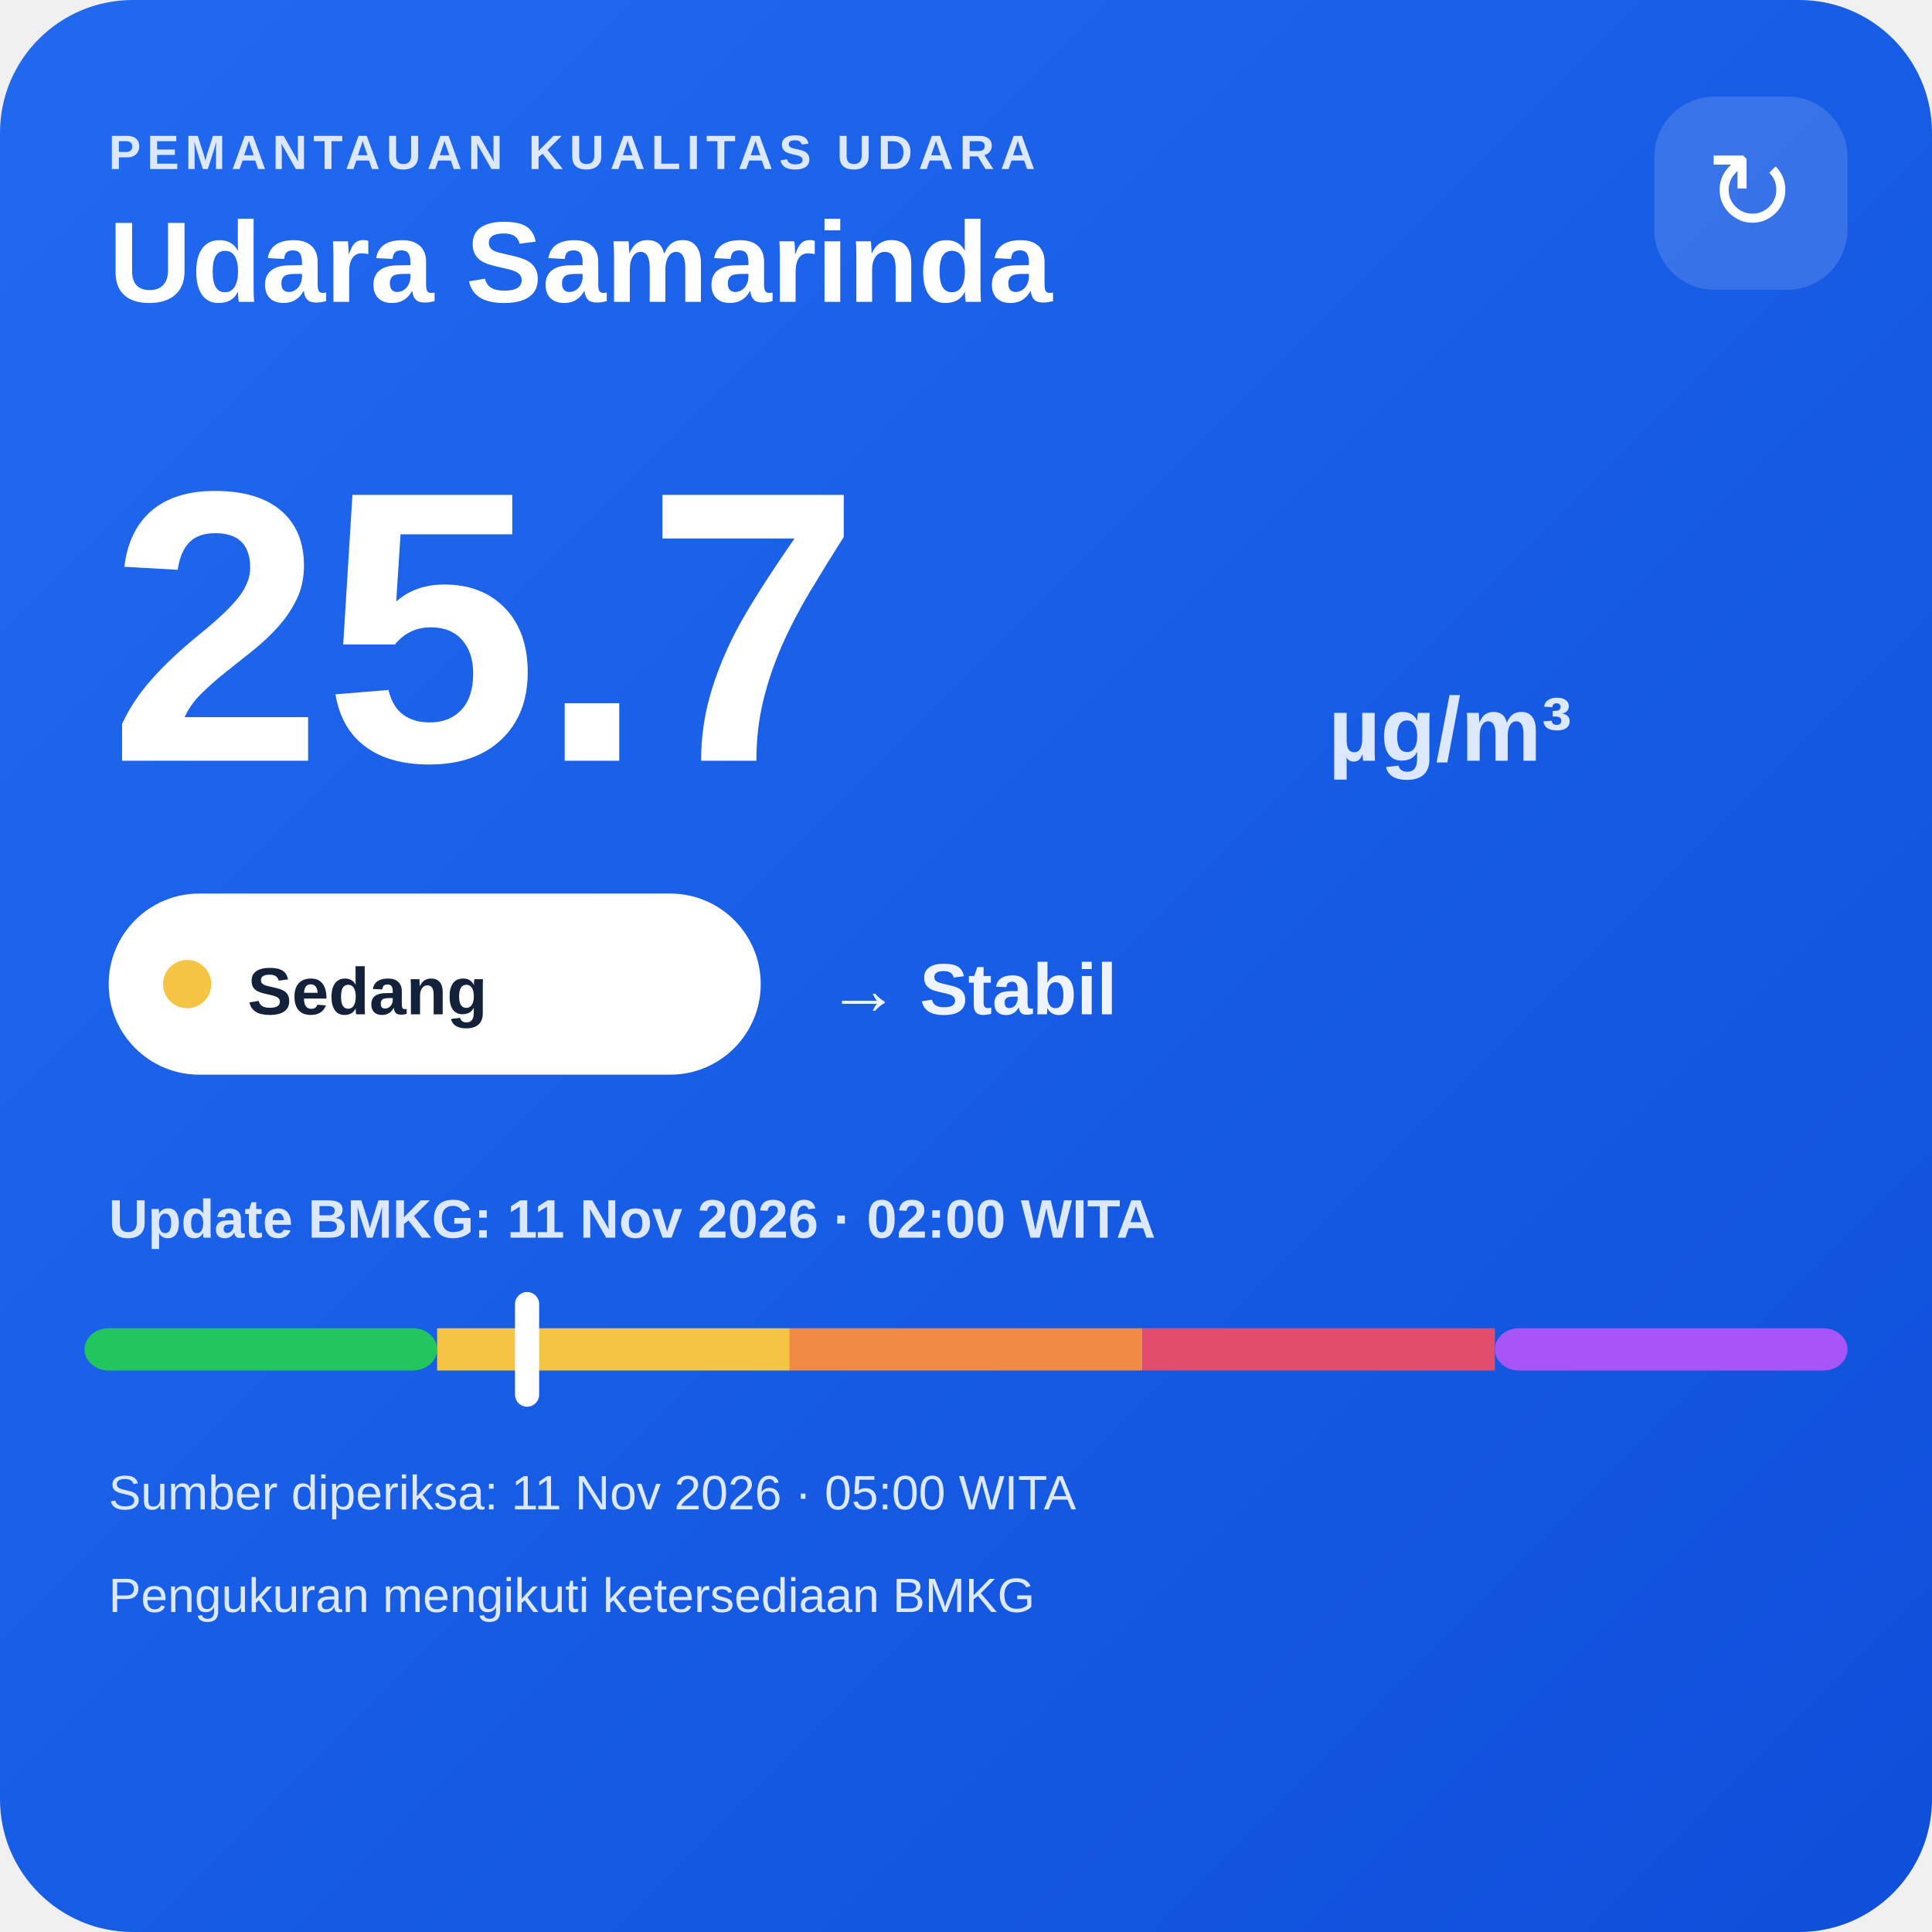
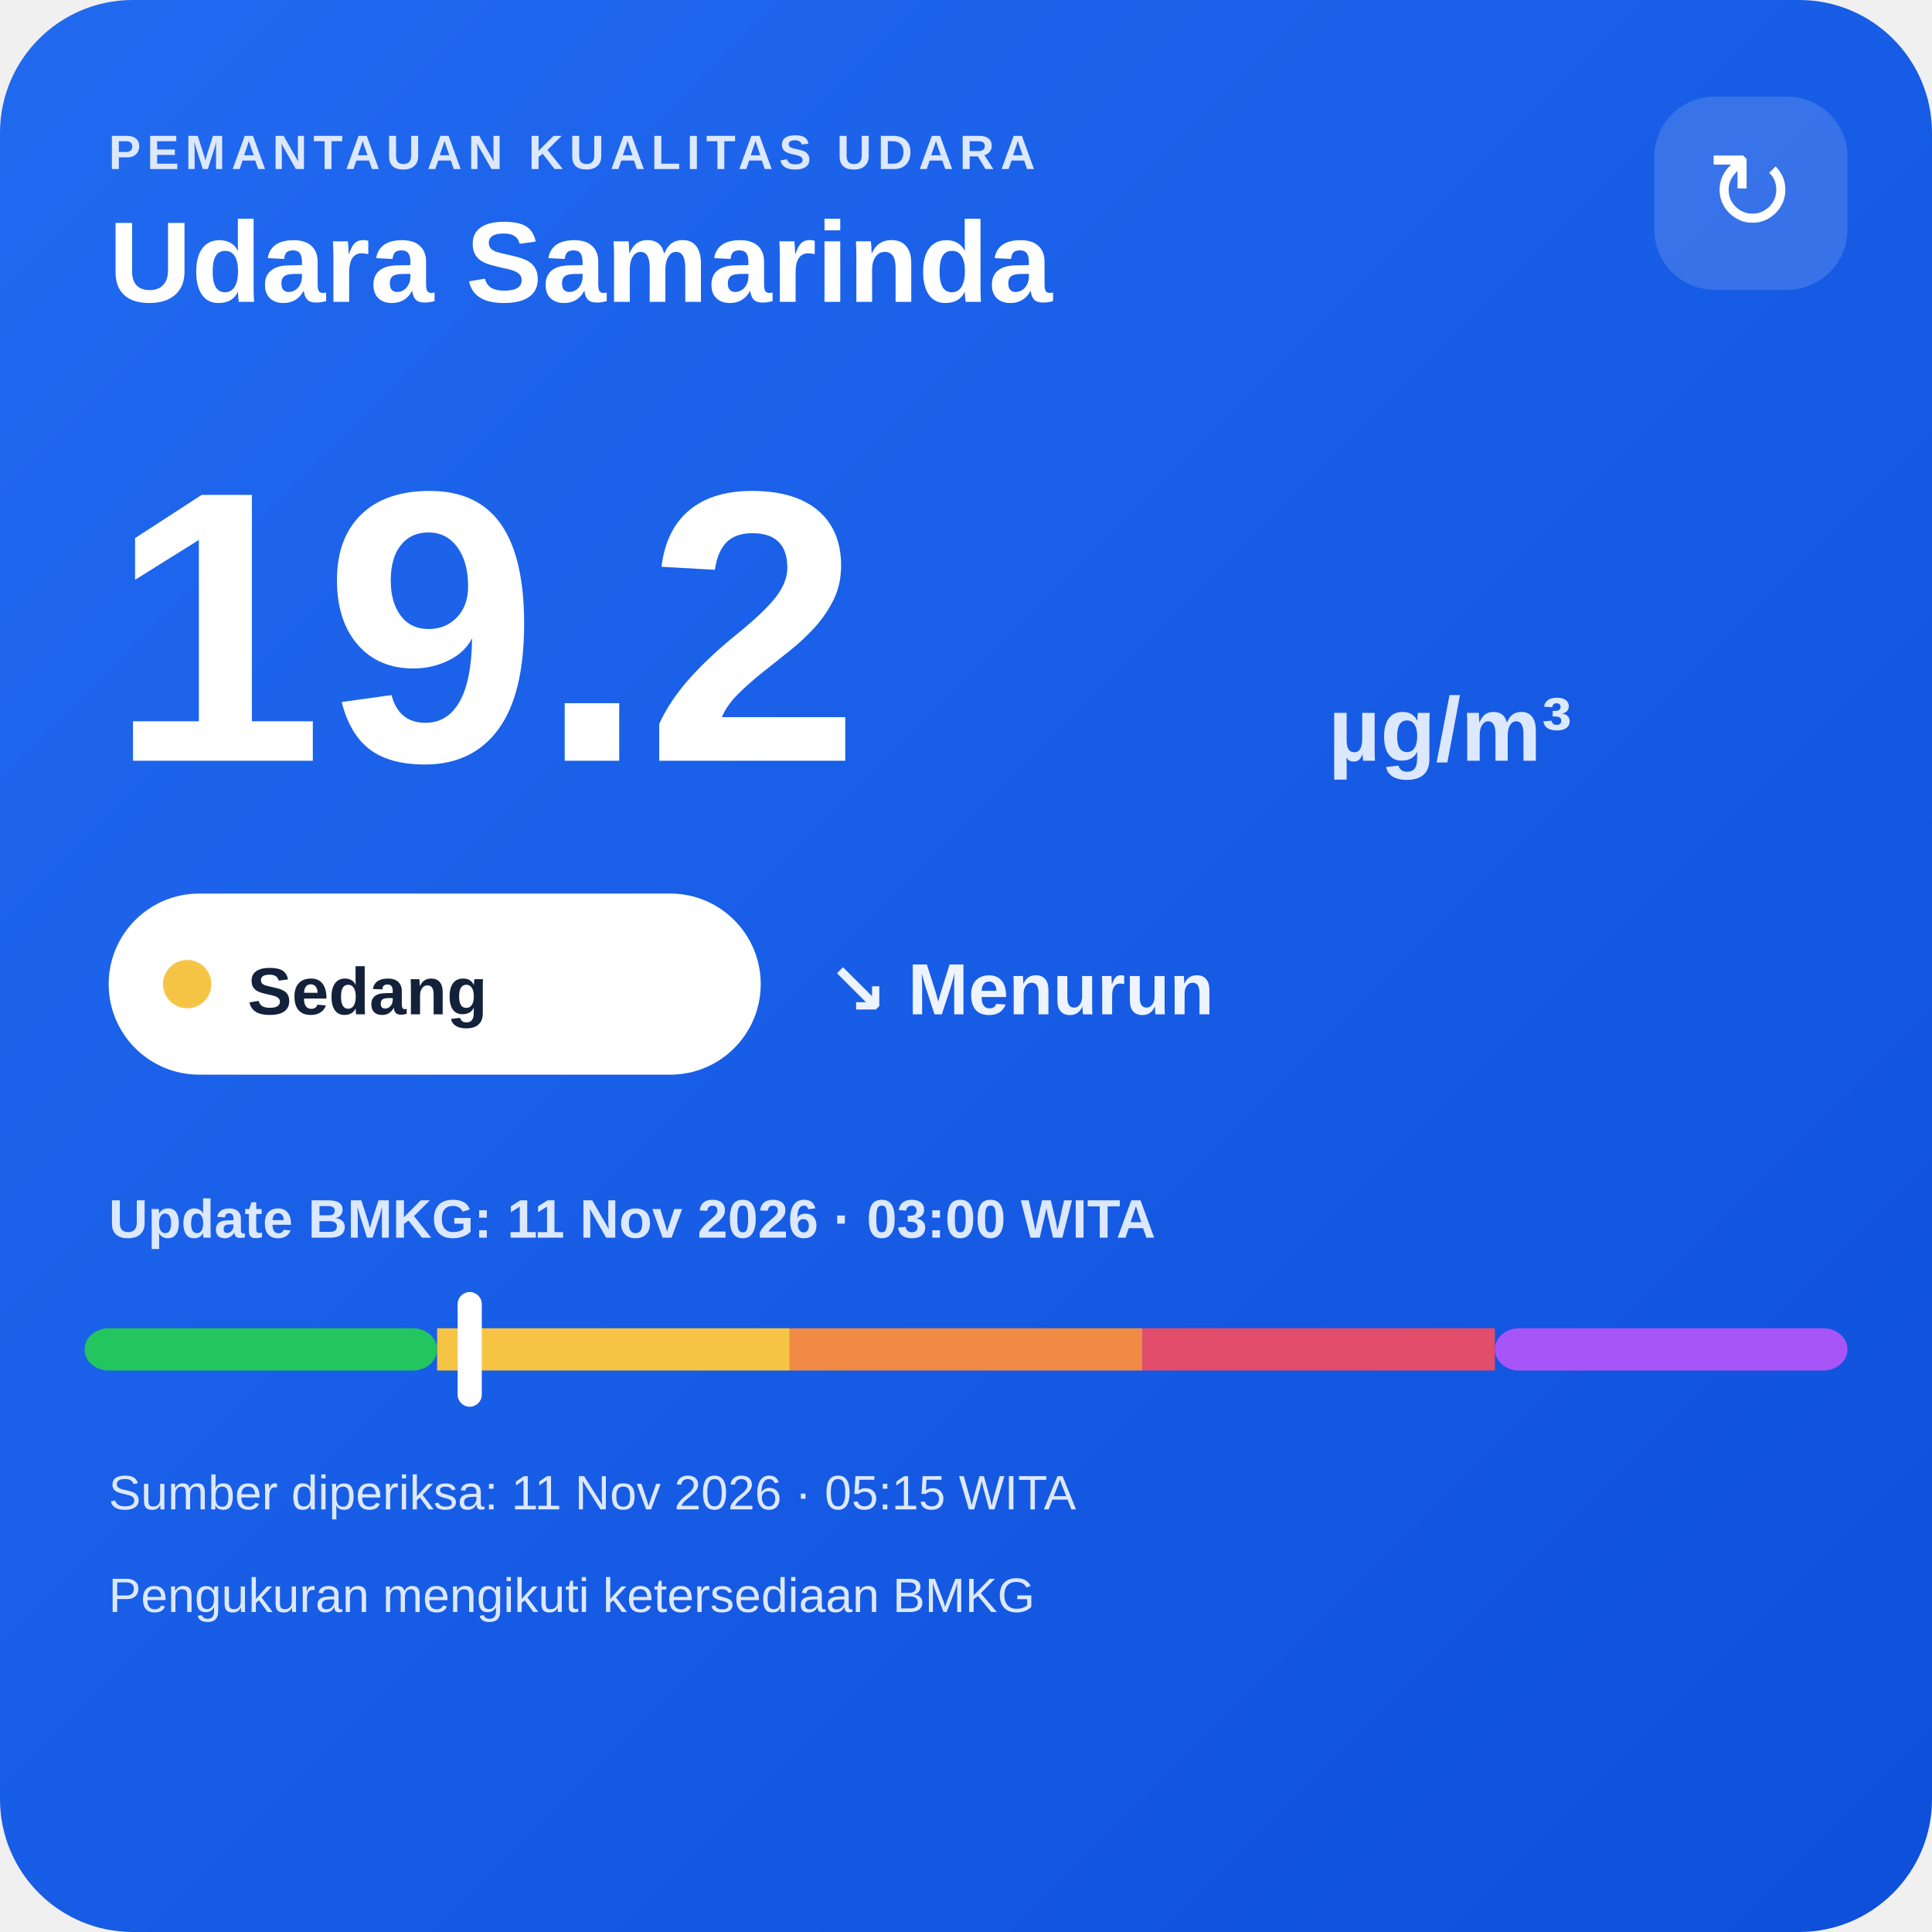
<svg xmlns="http://www.w3.org/2000/svg" width="320" height="320" viewBox="0 0 320 320">
  <defs>
    <linearGradient id="bg" x1="0" y1="0" x2="1" y2="1">
      <stop offset="0" stop-color="#216af0" />
      <stop offset="1" stop-color="#0e4fda" />
    </linearGradient>
  </defs>
  <rect width="320" height="320" rx="22" fill="url(#bg)" />
  <text x="18" y="28" fill="#dce8ff" font-family="Arial,sans-serif" font-size="8" font-weight="700" letter-spacing="1">PEMANTAUAN KUALITAS UDARA</text>
  <text x="18" y="50" fill="#ffffff" font-family="Arial,sans-serif" font-size="19" font-weight="700">Udara Samarinda</text>
  <rect x="274" y="16" width="32" height="32" rx="10" fill="#ffffff" fill-opacity=".14" />
  <text x="290" y="38" text-anchor="middle" fill="#ffffff" font-family="Arial,sans-serif" font-size="18">↻</text>
-   <text x="18" y="126" fill="#ffffff" font-family="Arial,sans-serif" font-size="64" font-weight="800">25.7</text>
+   <text x="18" y="126" fill="#ffffff" font-family="Arial,sans-serif" font-size="64" font-weight="800">19.2</text>
  <text x="220" y="126" fill="#dce8ff" font-family="Arial,sans-serif" font-size="15" font-weight="700">µg/m³</text>
  <rect x="18" y="148" width="108" height="30" rx="15" fill="#ffffff" />
  <circle cx="31" cy="163" r="4" fill="#f6c445" />
  <text x="41" y="168" fill="#13213a" font-family="Arial,sans-serif" font-size="11" font-weight="700">Sedang</text>
-   <text x="137" y="168" fill="#eef4ff" font-family="Arial,sans-serif" font-size="12" font-weight="700">→ Stabil</text>
-   <text x="18" y="205" fill="#dce8ff" font-family="Arial,sans-serif" font-size="9" font-weight="700">Update BMKG: 11 Nov 2026 · 02:00 WITA</text>
+   <text x="137" y="168" fill="#eef4ff" font-family="Arial,sans-serif" font-size="12" font-weight="700">↘ Menurun</text>
+   <text x="18" y="205" fill="#dce8ff" font-family="Arial,sans-serif" font-size="9" font-weight="700">Update BMKG: 11 Nov 2026 · 03:00 WITA</text>
  <rect x="14" y="220" width="58.4" height="7" rx="4" fill="#22c55e" />
  <rect x="72.4" y="220" width="58.4" height="7" fill="#f6c445" />
  <rect x="130.8" y="220" width="58.4" height="7" fill="#f08a45" />
  <rect x="189.2" y="220" width="58.4" height="7" fill="#e24d6b" />
  <rect x="247.6" y="220" width="58.4" height="7" rx="4" fill="#a855f7" />
-   <rect x="85.3" y="214" width="4" height="19" rx="2" fill="#ffffff" />
-   <text x="18" y="250" fill="#dce8ff" font-family="Arial,sans-serif" font-size="8">Sumber diperiksa: 11 Nov 2026 · 05:00 WITA</text>
+   <rect x="75.8" y="214" width="4" height="19" rx="2" fill="#ffffff" />
+   <text x="18" y="250" fill="#dce8ff" font-family="Arial,sans-serif" font-size="8">Sumber diperiksa: 11 Nov 2026 · 05:15 WITA</text>
  <text x="18" y="267" fill="#dce8ff" font-family="Arial,sans-serif" font-size="8">Pengukuran mengikuti ketersediaan BMKG</text>
</svg>
